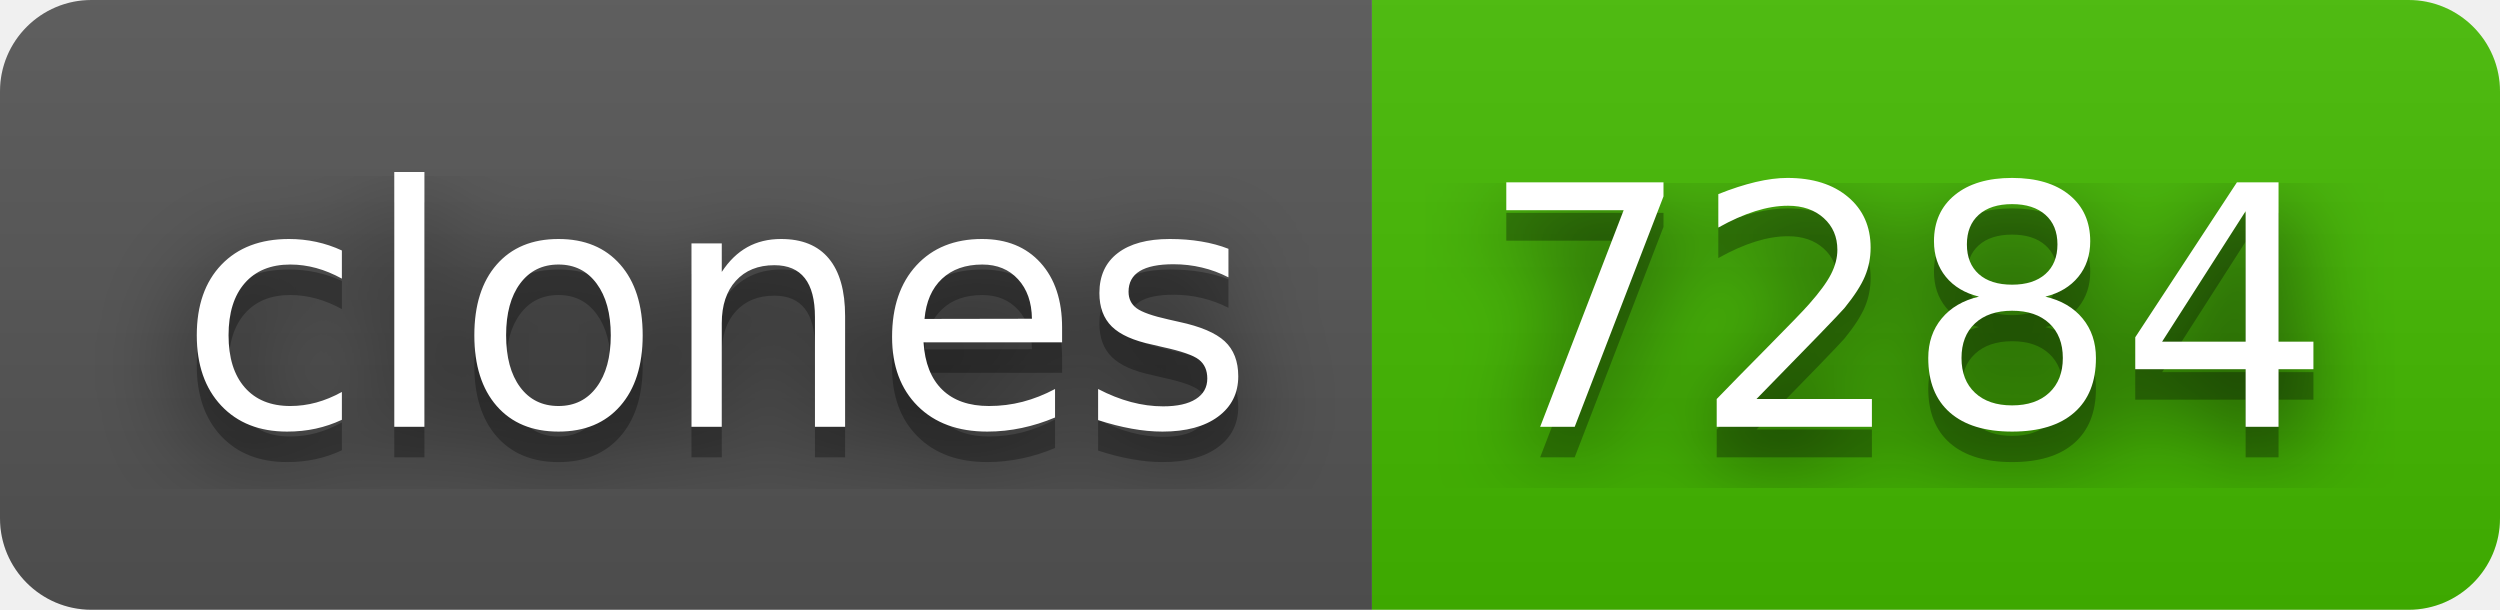
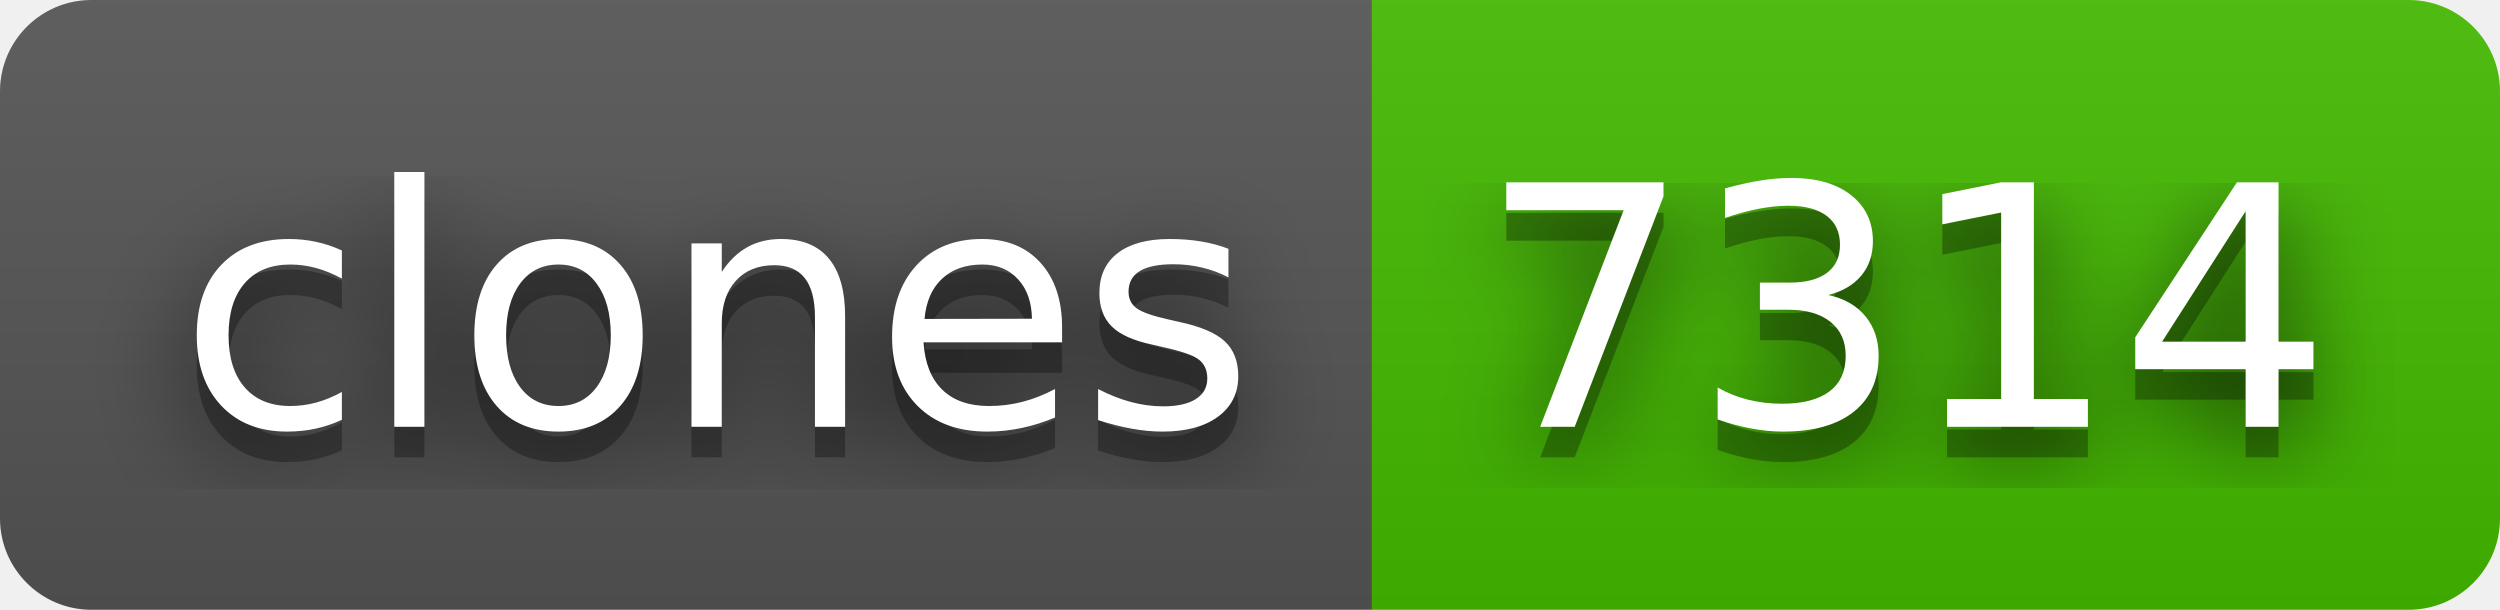
- <svg xmlns="http://www.w3.org/2000/svg" width="82" height="20" role="img" aria-label="clones: 7284">
+ <svg xmlns="http://www.w3.org/2000/svg" width="82" height="20" role="img" aria-label="clones: 7314">
  <filter id="blur">
    <feGaussianBlur stdDeviation="16" />
  </filter>
  <linearGradient id="s" x2="0" y2="100%">
    <stop offset="0" stop-color="#bbb" stop-opacity=".1" />
    <stop offset="1" stop-opacity=".1" />
  </linearGradient>
  <clipPath id="r">
    <rect width="82" height="20" rx="3" />
  </clipPath>
  <g clip-path="url(#r)">
    <rect width="45" height="20" fill="#555" />
    <rect x="45" width="37" height="20" fill="#4b0" />
    <rect width="82" height="20" fill="url(#s)" />
  </g>
  <g fill="#fff" text-anchor="middle" font-family="Verdana,Geneva,DejaVu Sans,sans-serif" text-rendering="geometricPrecision" font-size="110">
    <g transform="scale(.1)">
      <g aria-hidden="true" fill="#010101">
        <text x="235" y="150" fill-opacity=".8" filter="url(#blur)" textLength="350">clones</text>
        <text x="235" y="150" fill-opacity=".3" textLength="350">clones</text>
      </g>
      <text x="235" y="140" textLength="350">clones</text>
    </g>
    <g transform="scale(.1)">
      <g aria-hidden="true" fill="#010101">
-         <text x="625" y="150" fill-opacity=".8" filter="url(#blur)" textLength="270">7284</text>
-         <text x="625" y="150" fill-opacity=".3" textLength="270">7284</text>
+         <text x="625" y="150" fill-opacity=".8" filter="url(#blur)" textLength="270">7314</text>
+         <text x="625" y="150" fill-opacity=".3" textLength="270">7314</text>
      </g>
-       <text x="625" y="140" textLength="270">7284</text>
+       <text x="625" y="140" textLength="270">7314</text>
    </g>
  </g>
</svg>
